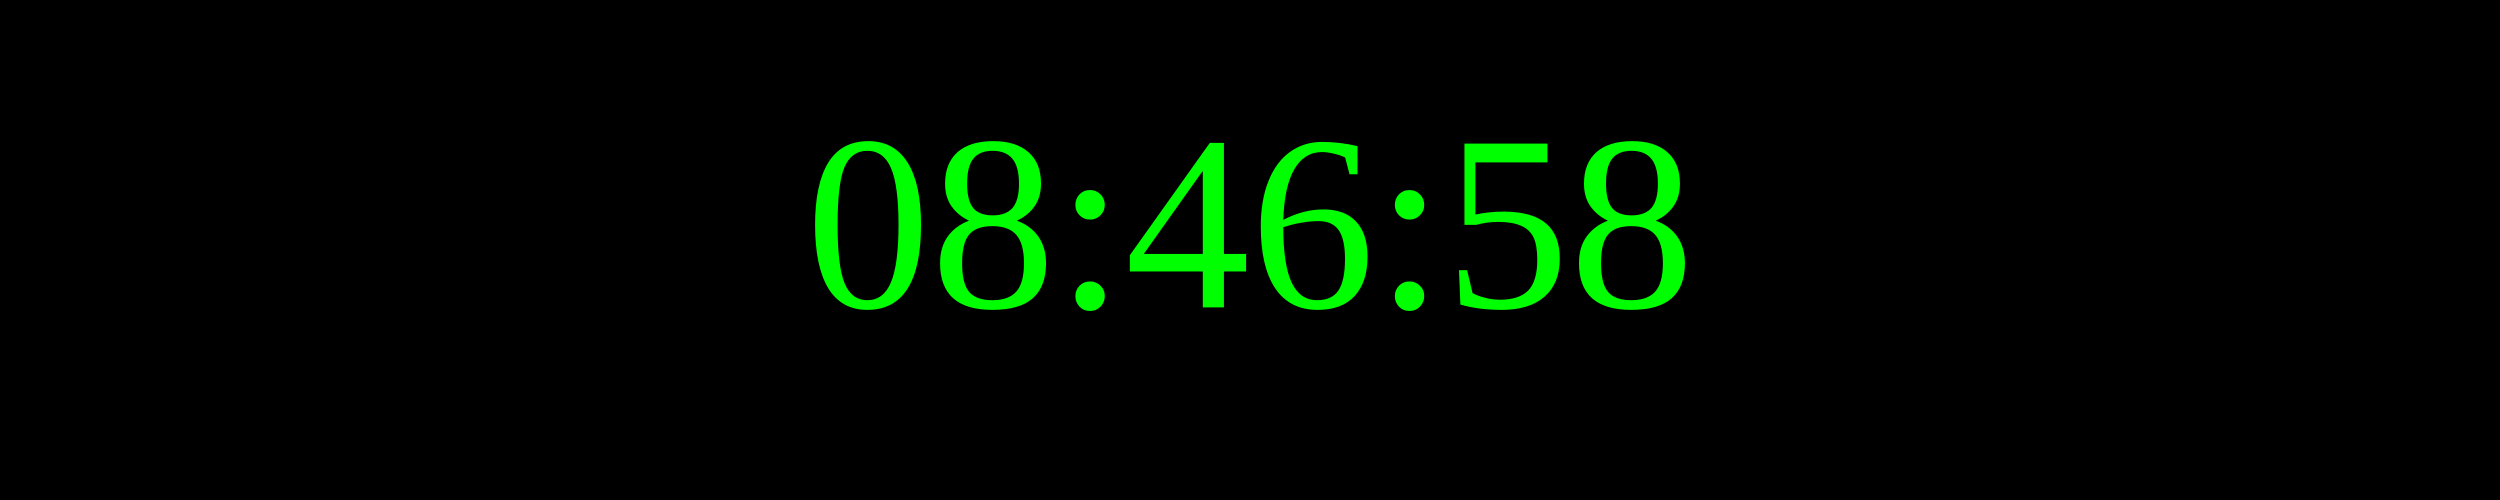
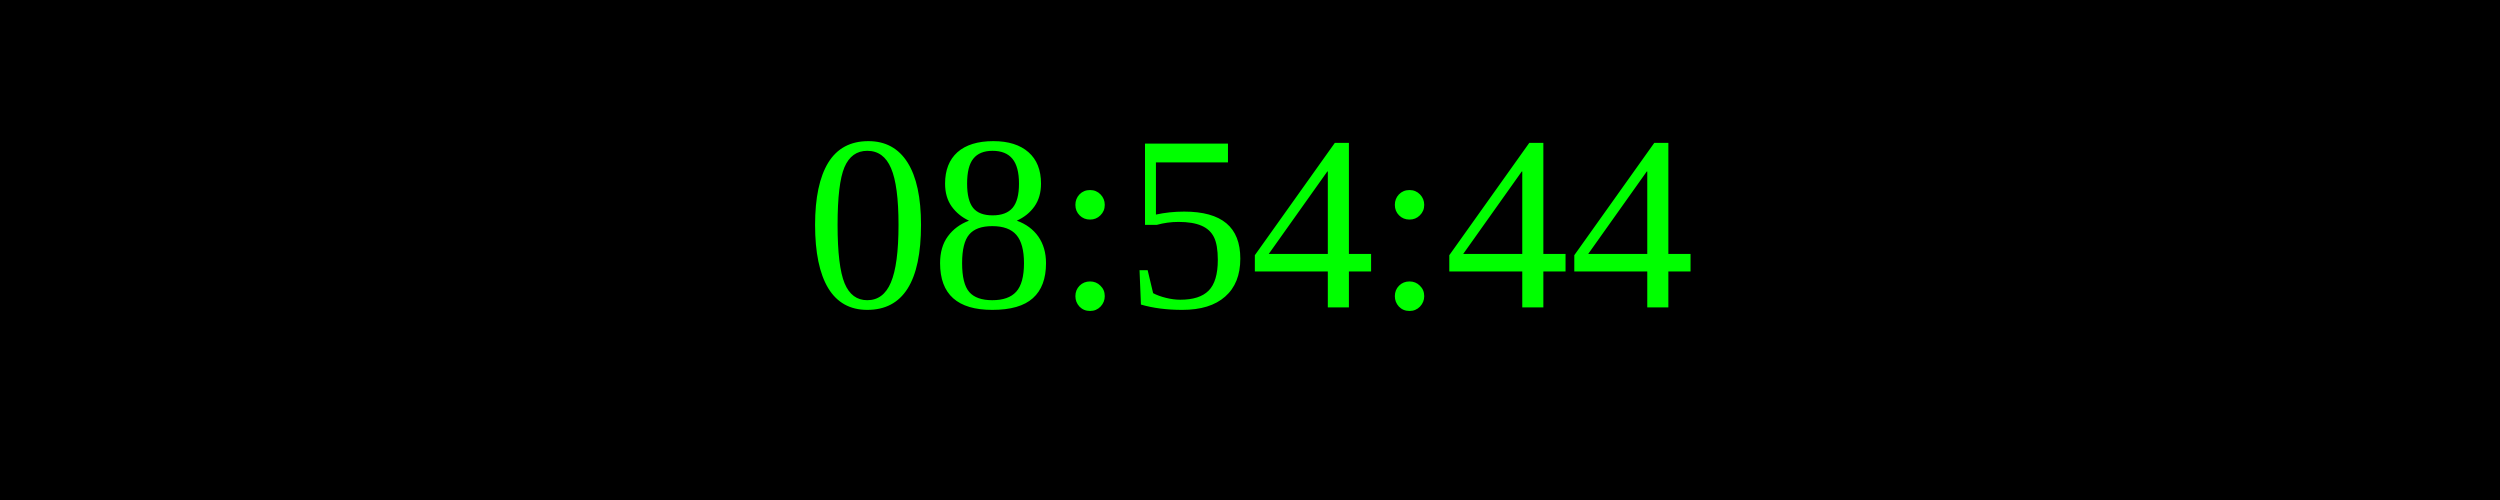
<svg xmlns="http://www.w3.org/2000/svg" width="250" height="50">
  <rect width="100%" height="100%" fill="black" />
  <text x="50%" y="50%" font-size="25" fill="lime" text-anchor="middle" dominant-baseline="middle">
- 08:46:58
+ 08:54:44
</text>
</svg>
